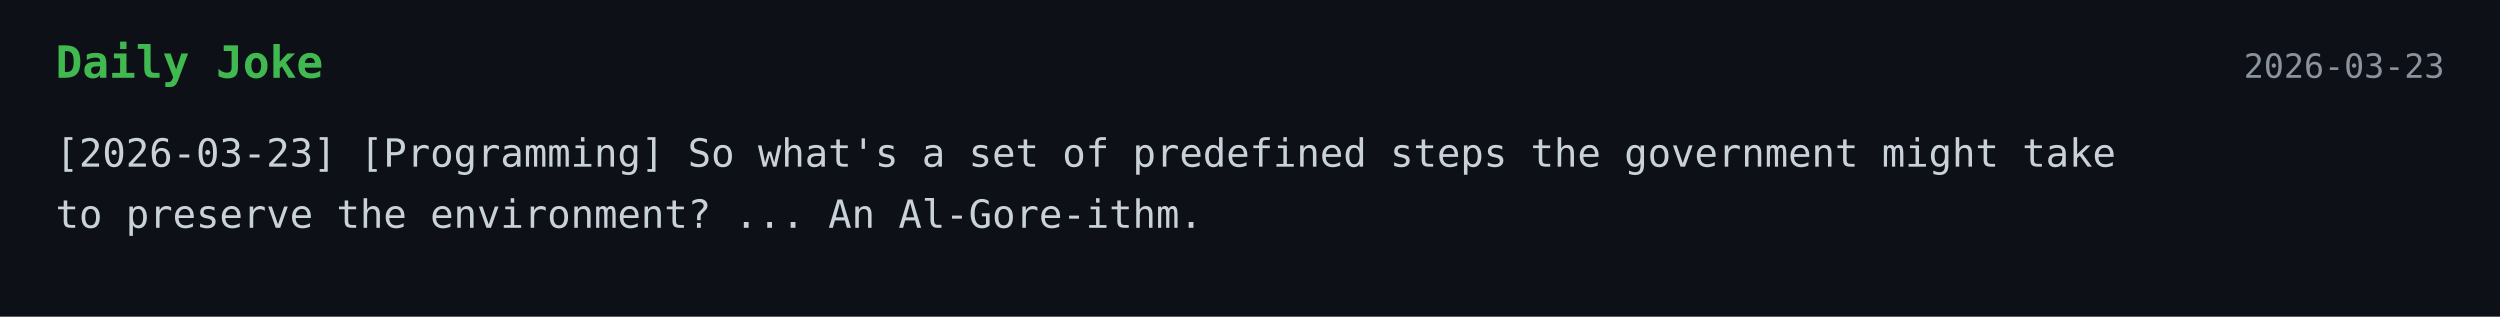
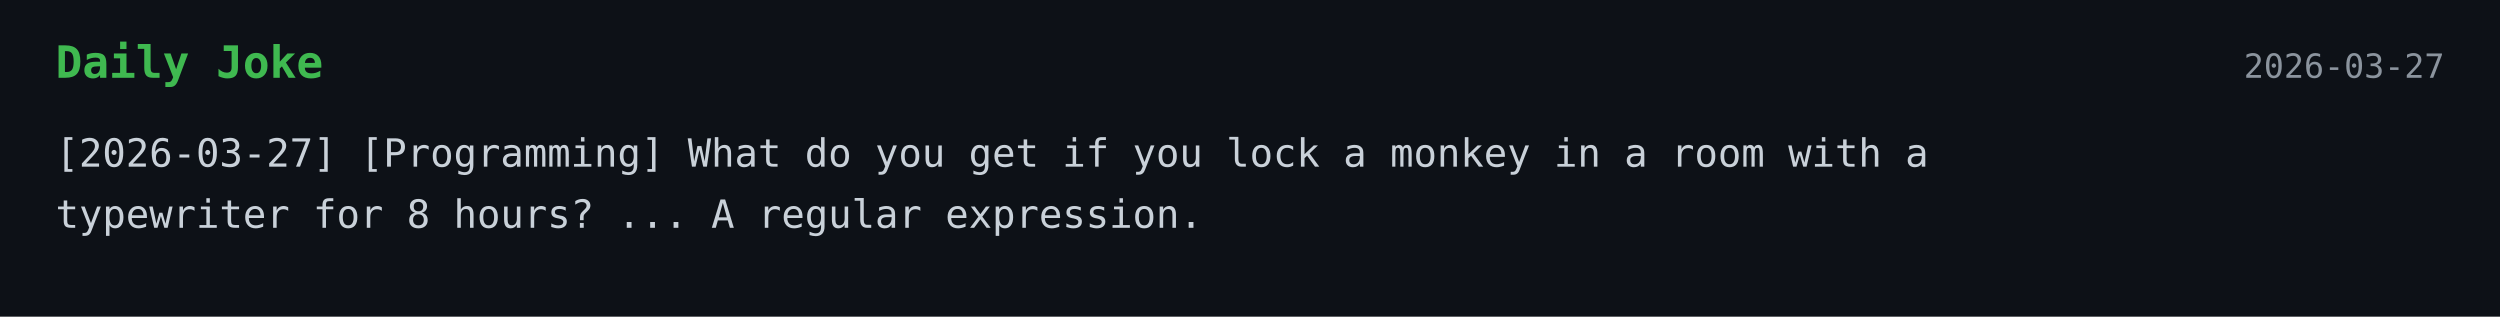
<svg xmlns="http://www.w3.org/2000/svg" width="900" height="114">
  <style>
    .bg { fill: #0d1117; }
    .title { font: 700 16px monospace; fill: #3fb950; }
    .text { font: 14px monospace; fill: #c9d1d9; }
    .date { font: 12px monospace; fill: #8b949e; }
  </style>
  <rect width="100%" height="100%" class="bg" />
  <text x="20" y="28" class="title">Daily Joke</text>
-   <text x="880" y="28" text-anchor="end" class="date">2026-03-23</text>
-   <text x="20" y="60" class="text">[2026-03-23] [Programming] So what's a set of predefined steps the government might take</text>
-   <text x="20" y="82" class="text">to preserve the environment? ... An Al-Gore-ithm.</text>
+   <text x="880" y="28" text-anchor="end" class="date">2026-03-27</text>
+   <text x="20" y="60" class="text">[2026-03-27] [Programming] What do you get if you lock a monkey in a room with a</text>
+   <text x="20" y="82" class="text">typewriter for 8 hours? ... A regular expression.</text>
</svg>
